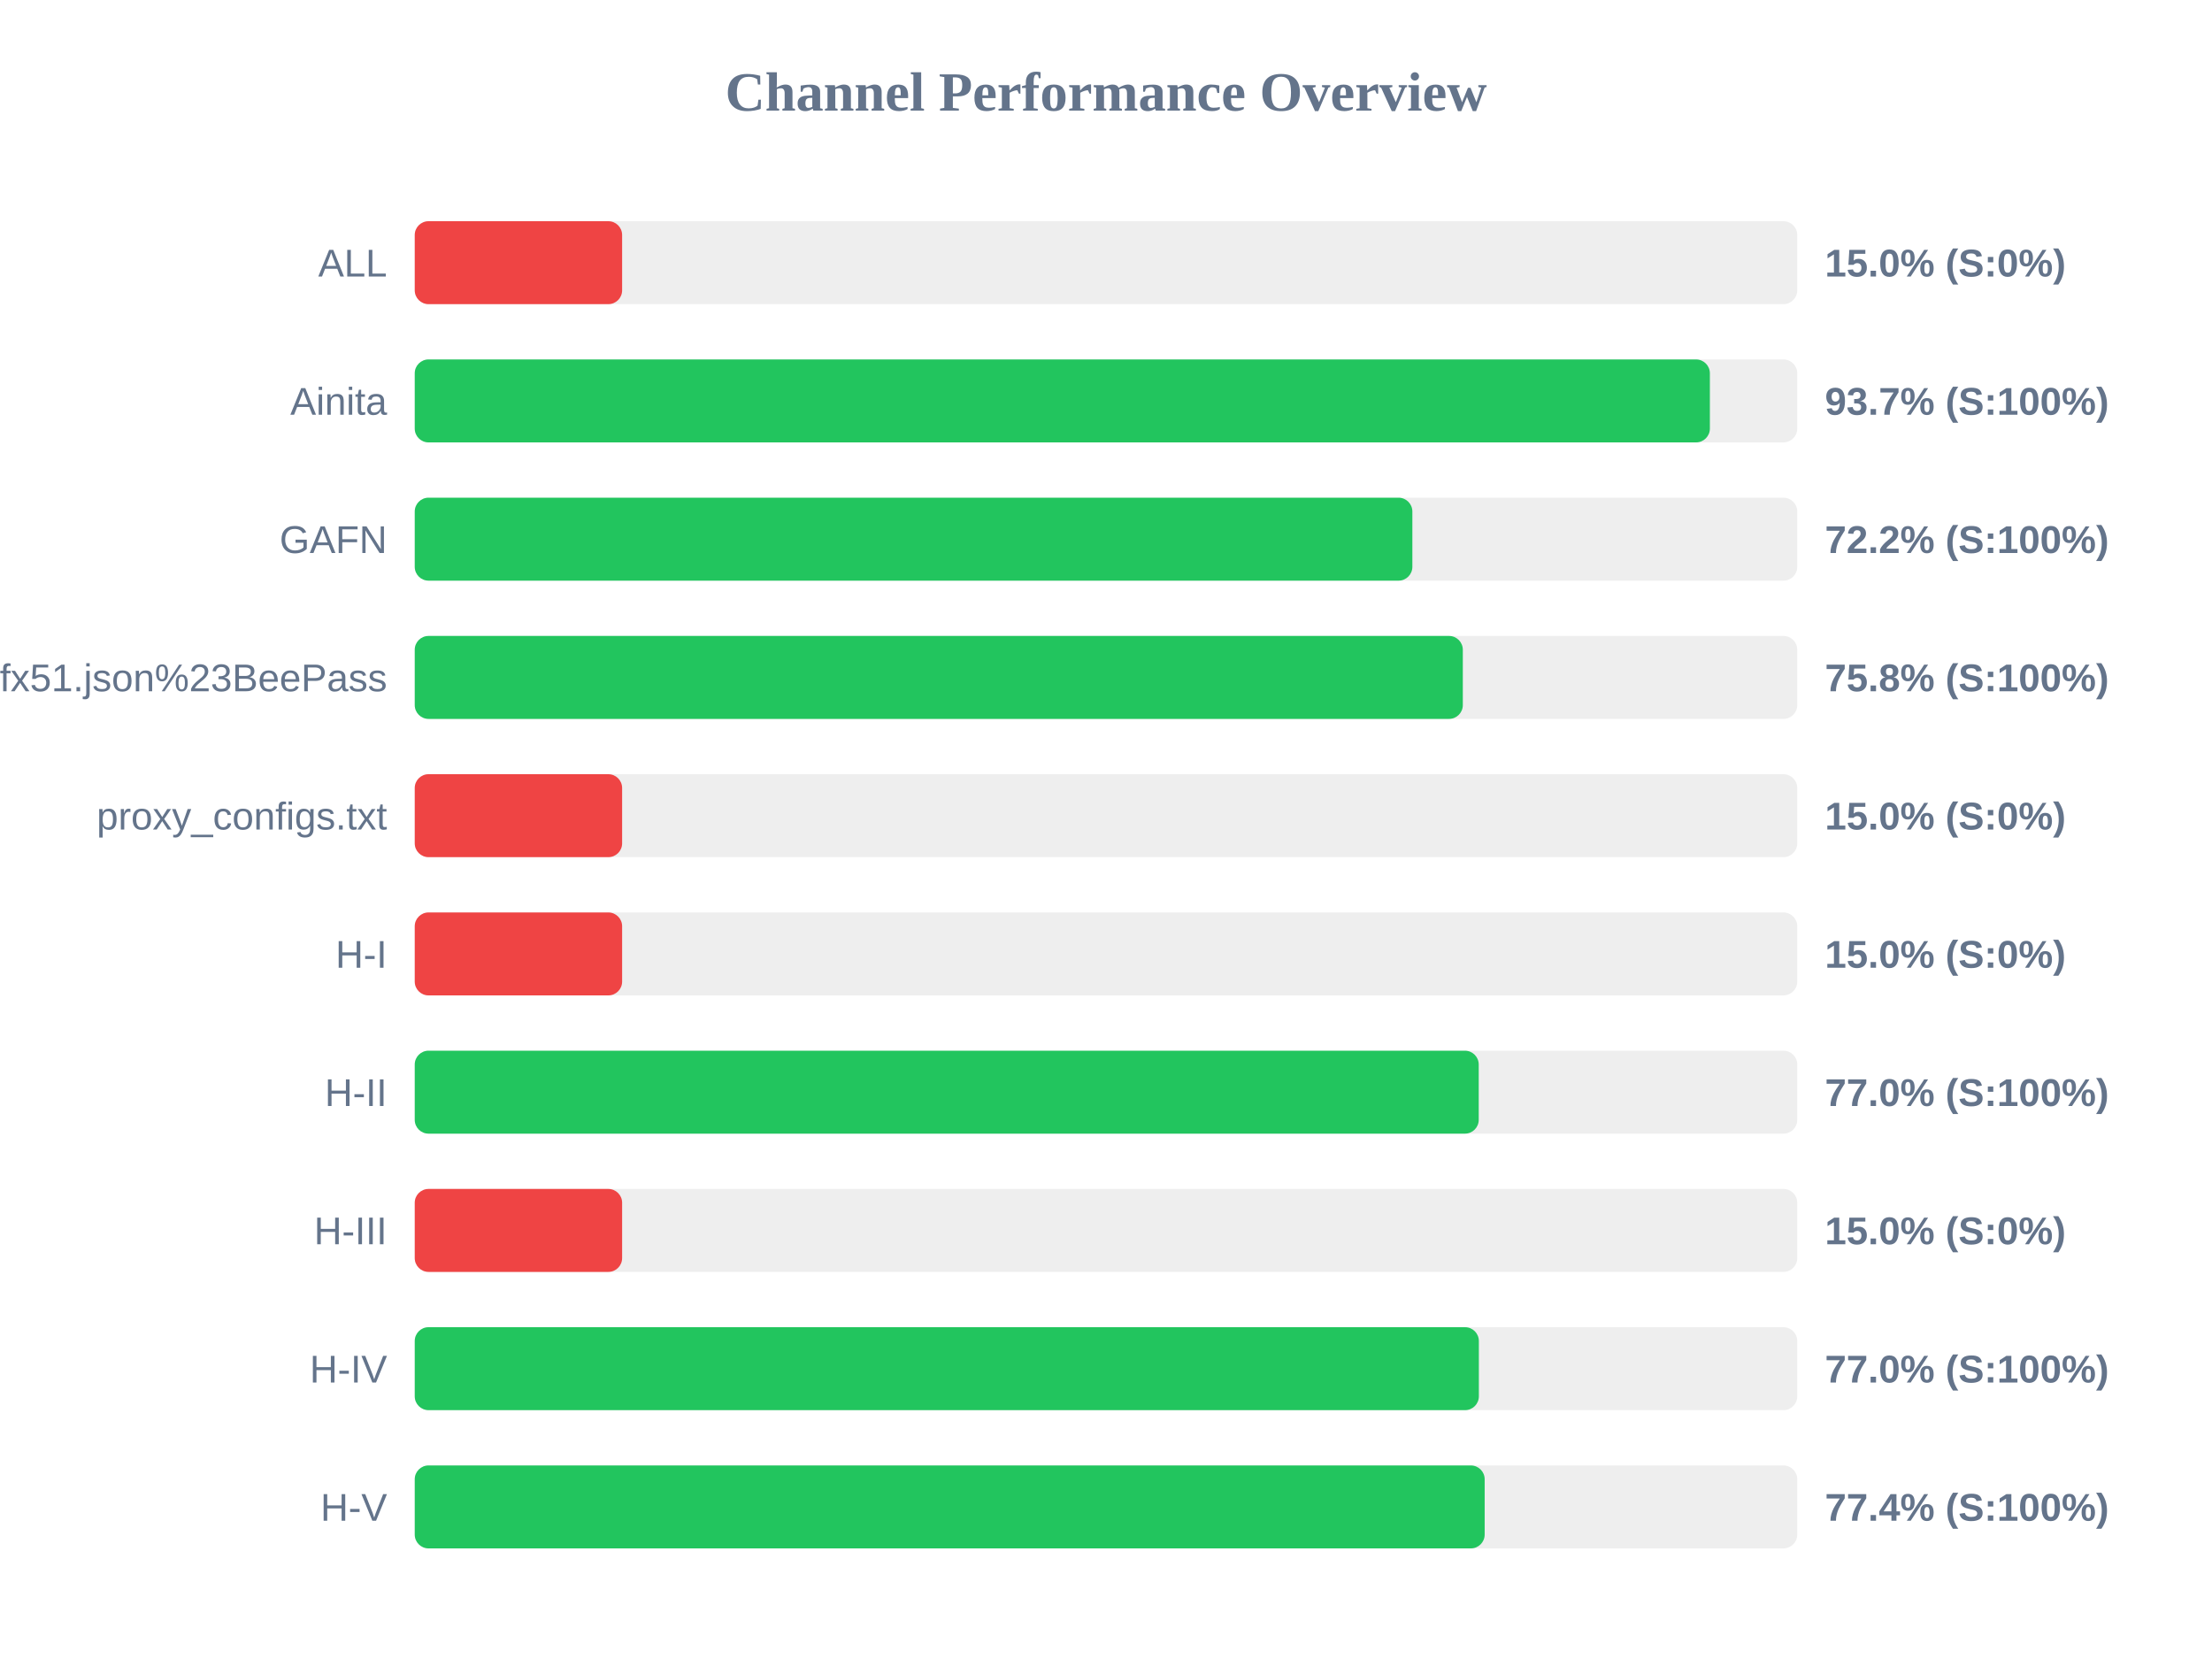
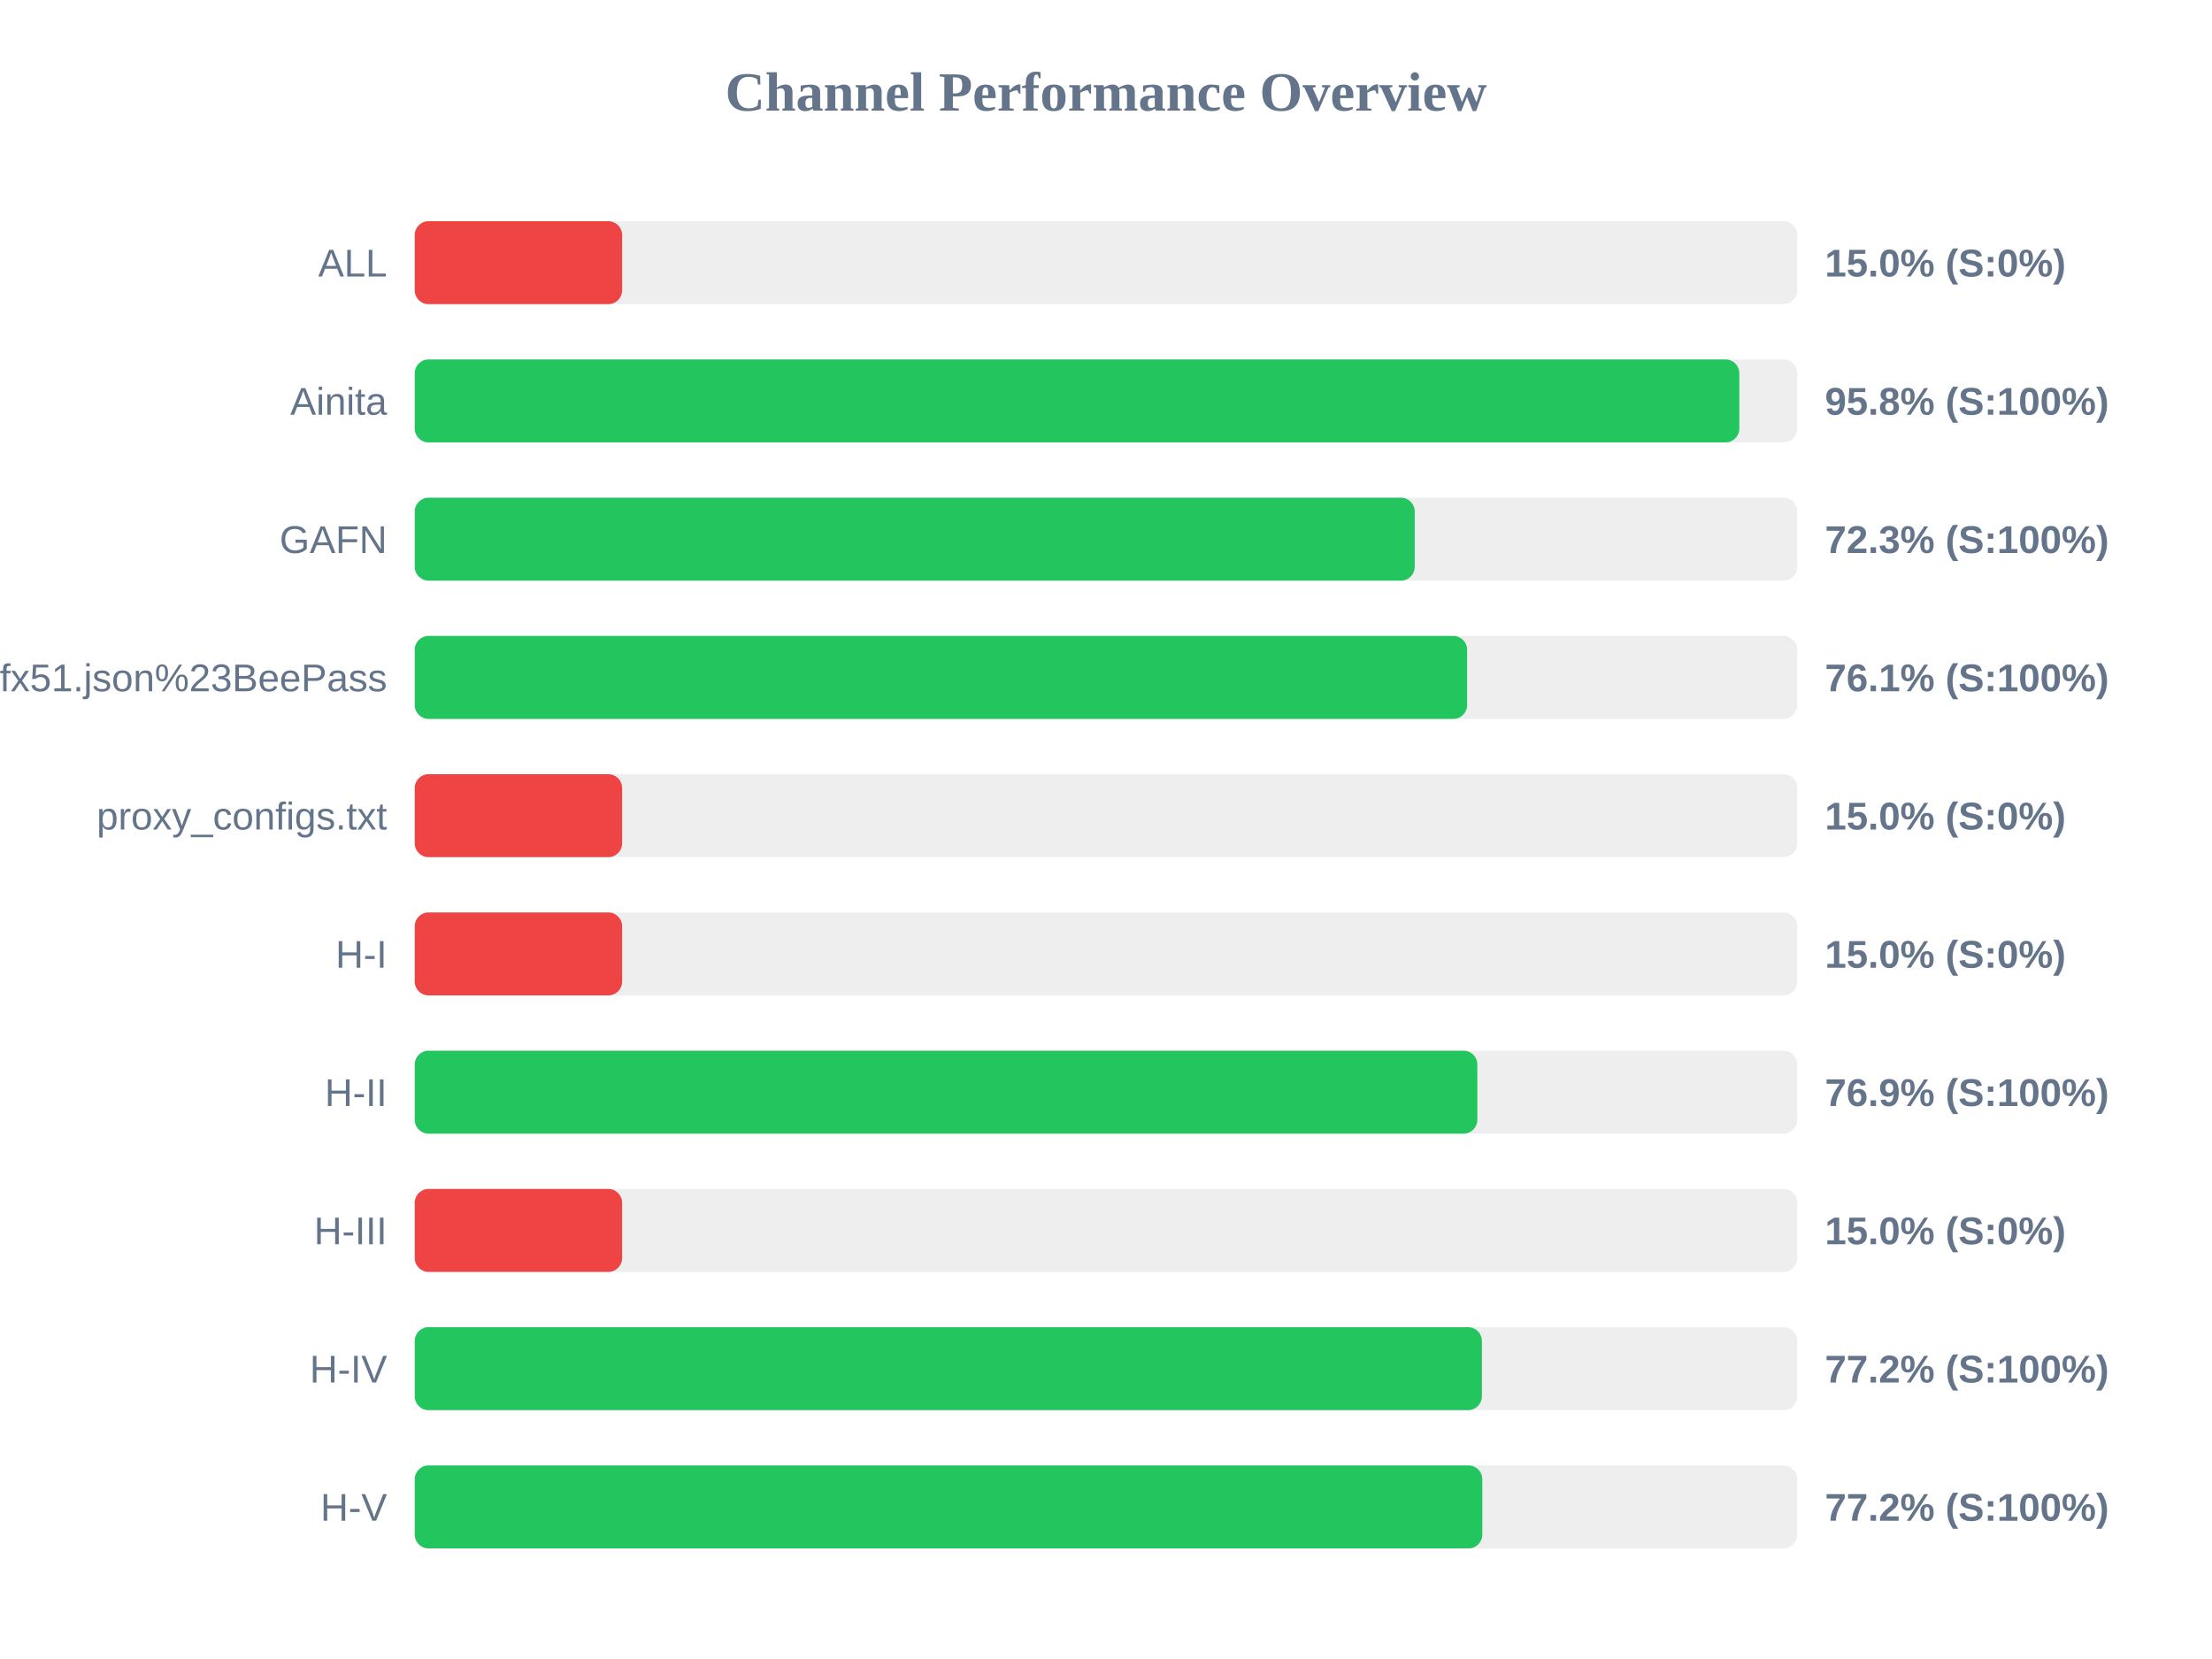
<svg xmlns="http://www.w3.org/2000/svg" width="800" height="600" version="1.1">
  <style>
        .row { font: 14px Arial; fill: #64748b; }
        .score { font: bold 14px Arial; fill: #64748b; }
    </style>
  <text x="400" y="40" text-anchor="middle" font-size="20px" font-weight="bold" fill="#64748b">Channel Performance Overview</text>
  <rect x="150" y="80" width="500" height="30" fill="#eee" rx="5" />
  <rect x="150" y="80" width="75.0" height="30" fill="#ef4444" rx="5" />
  <text x="140" y="100" text-anchor="end" class="row">ALL</text>
  <text x="660" y="100" text-anchor="start" class="score">15.0% (S:0%)</text>
  <rect x="150" y="130" width="500" height="30" fill="#eee" rx="5" />
-   <rect x="150" y="130" width="468.4" height="30" fill="#22c55e" rx="5" />
+   <rect x="150" y="130" width="479.05" height="30" fill="#22c55e" rx="5" />
  <text x="140" y="150" text-anchor="end" class="row">Ainita</text>
-   <text x="660" y="150" text-anchor="start" class="score">93.7% (S:100%)</text>
+   <text x="660" y="150" text-anchor="start" class="score">95.8% (S:100%)</text>
  <rect x="150" y="180" width="500" height="30" fill="#eee" rx="5" />
-   <rect x="150" y="180" width="360.8" height="30" fill="#22c55e" rx="5" />
+   <rect x="150" y="180" width="361.65" height="30" fill="#22c55e" rx="5" />
  <text x="140" y="200" text-anchor="end" class="row">GAFN</text>
-   <text x="660" y="200" text-anchor="start" class="score">72.2% (S:100%)</text>
+   <text x="660" y="200" text-anchor="start" class="score">72.3% (S:100%)</text>
  <rect x="150" y="230" width="500" height="30" fill="#eee" rx="5" />
-   <rect x="150" y="230" width="379.05" height="30" fill="#22c55e" rx="5" />
+   <rect x="150" y="230" width="380.6" height="30" fill="#22c55e" rx="5" />
  <text x="140" y="250" text-anchor="end" class="row">sub?s=ssconf%3A%2F%2Fs3.amazonaws.com%2Fbeedynconprd%2Fzf38bv6oxi1nv3wfkpmxyfl8yj5fargza3foantoalu16vznl0ckxx7bgf1ufx51.json%23BeePass</text>
-   <text x="660" y="250" text-anchor="start" class="score">75.8% (S:100%)</text>
+   <text x="660" y="250" text-anchor="start" class="score">76.1% (S:100%)</text>
  <rect x="150" y="280" width="500" height="30" fill="#eee" rx="5" />
  <rect x="150" y="280" width="75.0" height="30" fill="#ef4444" rx="5" />
  <text x="140" y="300" text-anchor="end" class="row">proxy_configs.txt</text>
  <text x="660" y="300" text-anchor="start" class="score">15.0% (S:0%)</text>
  <rect x="150" y="330" width="500" height="30" fill="#eee" rx="5" />
  <rect x="150" y="330" width="75.0" height="30" fill="#ef4444" rx="5" />
  <text x="140" y="350" text-anchor="end" class="row">H-I</text>
  <text x="660" y="350" text-anchor="start" class="score">15.0% (S:0%)</text>
  <rect x="150" y="380" width="500" height="30" fill="#eee" rx="5" />
-   <rect x="150" y="380" width="384.8" height="30" fill="#22c55e" rx="5" />
+   <rect x="150" y="380" width="384.3" height="30" fill="#22c55e" rx="5" />
  <text x="140" y="400" text-anchor="end" class="row">H-II</text>
-   <text x="660" y="400" text-anchor="start" class="score">77.0% (S:100%)</text>
+   <text x="660" y="400" text-anchor="start" class="score">76.9% (S:100%)</text>
  <rect x="150" y="430" width="500" height="30" fill="#eee" rx="5" />
  <rect x="150" y="430" width="75.0" height="30" fill="#ef4444" rx="5" />
  <text x="140" y="450" text-anchor="end" class="row">H-III</text>
  <text x="660" y="450" text-anchor="start" class="score">15.0% (S:0%)</text>
  <rect x="150" y="480" width="500" height="30" fill="#eee" rx="5" />
-   <rect x="150" y="480" width="384.85" height="30" fill="#22c55e" rx="5" />
+   <rect x="150" y="480" width="385.95" height="30" fill="#22c55e" rx="5" />
  <text x="140" y="500" text-anchor="end" class="row">H-IV</text>
-   <text x="660" y="500" text-anchor="start" class="score">77.0% (S:100%)</text>
+   <text x="660" y="500" text-anchor="start" class="score">77.2% (S:100%)</text>
  <rect x="150" y="530" width="500" height="30" fill="#eee" rx="5" />
-   <rect x="150" y="530" width="386.95" height="30" fill="#22c55e" rx="5" />
+   <rect x="150" y="530" width="386.1" height="30" fill="#22c55e" rx="5" />
  <text x="140" y="550" text-anchor="end" class="row">H-V</text>
-   <text x="660" y="550" text-anchor="start" class="score">77.4% (S:100%)</text>
+   <text x="660" y="550" text-anchor="start" class="score">77.2% (S:100%)</text>
</svg>
